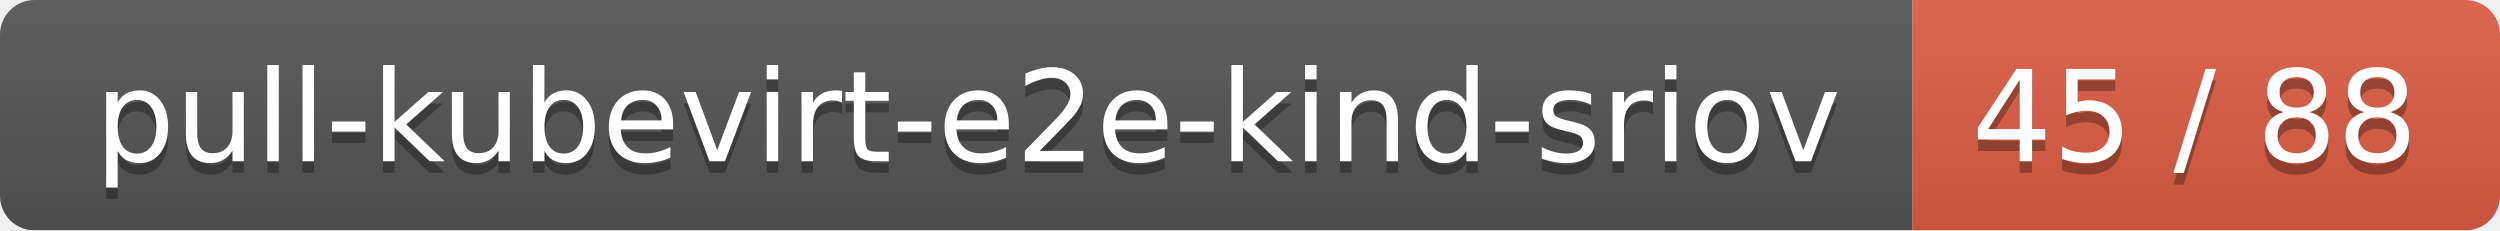
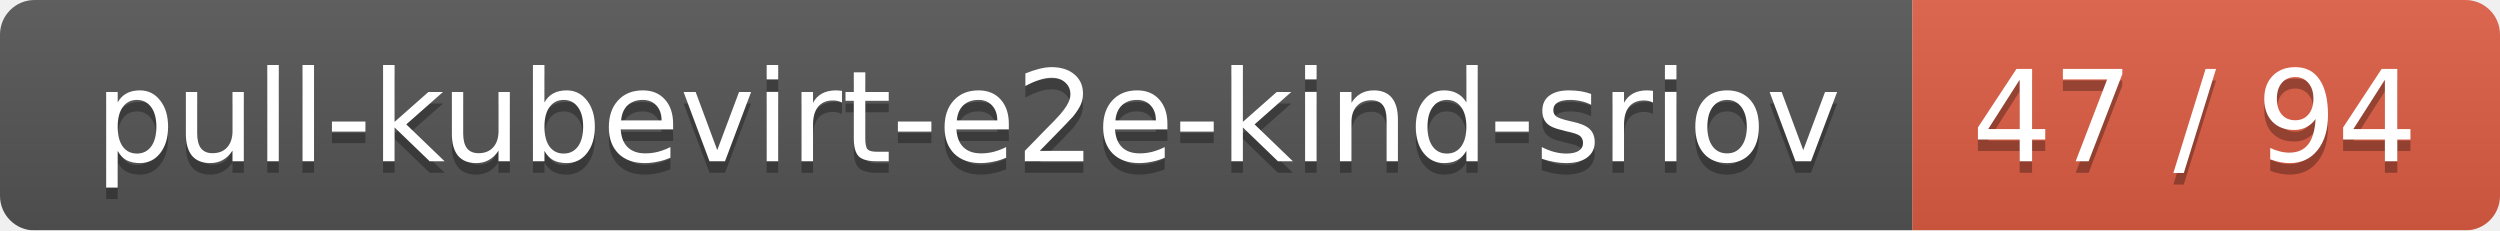
<svg xmlns="http://www.w3.org/2000/svg" width="217" height="20">
  <linearGradient id="smooth" x2="0" y2="100%">
    <stop offset="0" stop-color="#bbb" stop-opacity=".1" />
    <stop offset="1" stop-opacity=".1" />
  </linearGradient>
  <mask id="round">
    <rect width="217" height="20" rx="3" fill="#fff" />
  </mask>
  <g mask="url(#round)">
    <rect width="166" height="20" fill="#555" />
    <rect x="166" width="51" height="20" fill="#e05d44" />
    <rect width="217" height="20" fill="url(#smooth)" />
  </g>
  <g fill="#fff" text-anchor="middle" font-family="DejaVu Sans,Verdana,Geneva,sans-serif" font-size="11">
    <text x="84" y="15" fill="#010101" fill-opacity=".3">pull-kubevirt-e2e-kind-sriov</text>
    <text x="84" y="14">pull-kubevirt-e2e-kind-sriov</text>
-     <text x="190.5" y="15" fill="#010101" fill-opacity=".3">45 / 88</text>
-     <text x="190.5" y="14">45 / 88</text>
+     <text x="190.5" y="15" fill="#010101" fill-opacity=".3">47 / 94</text>
+     <text x="190.5" y="14">47 / 94</text>
  </g>
</svg>
